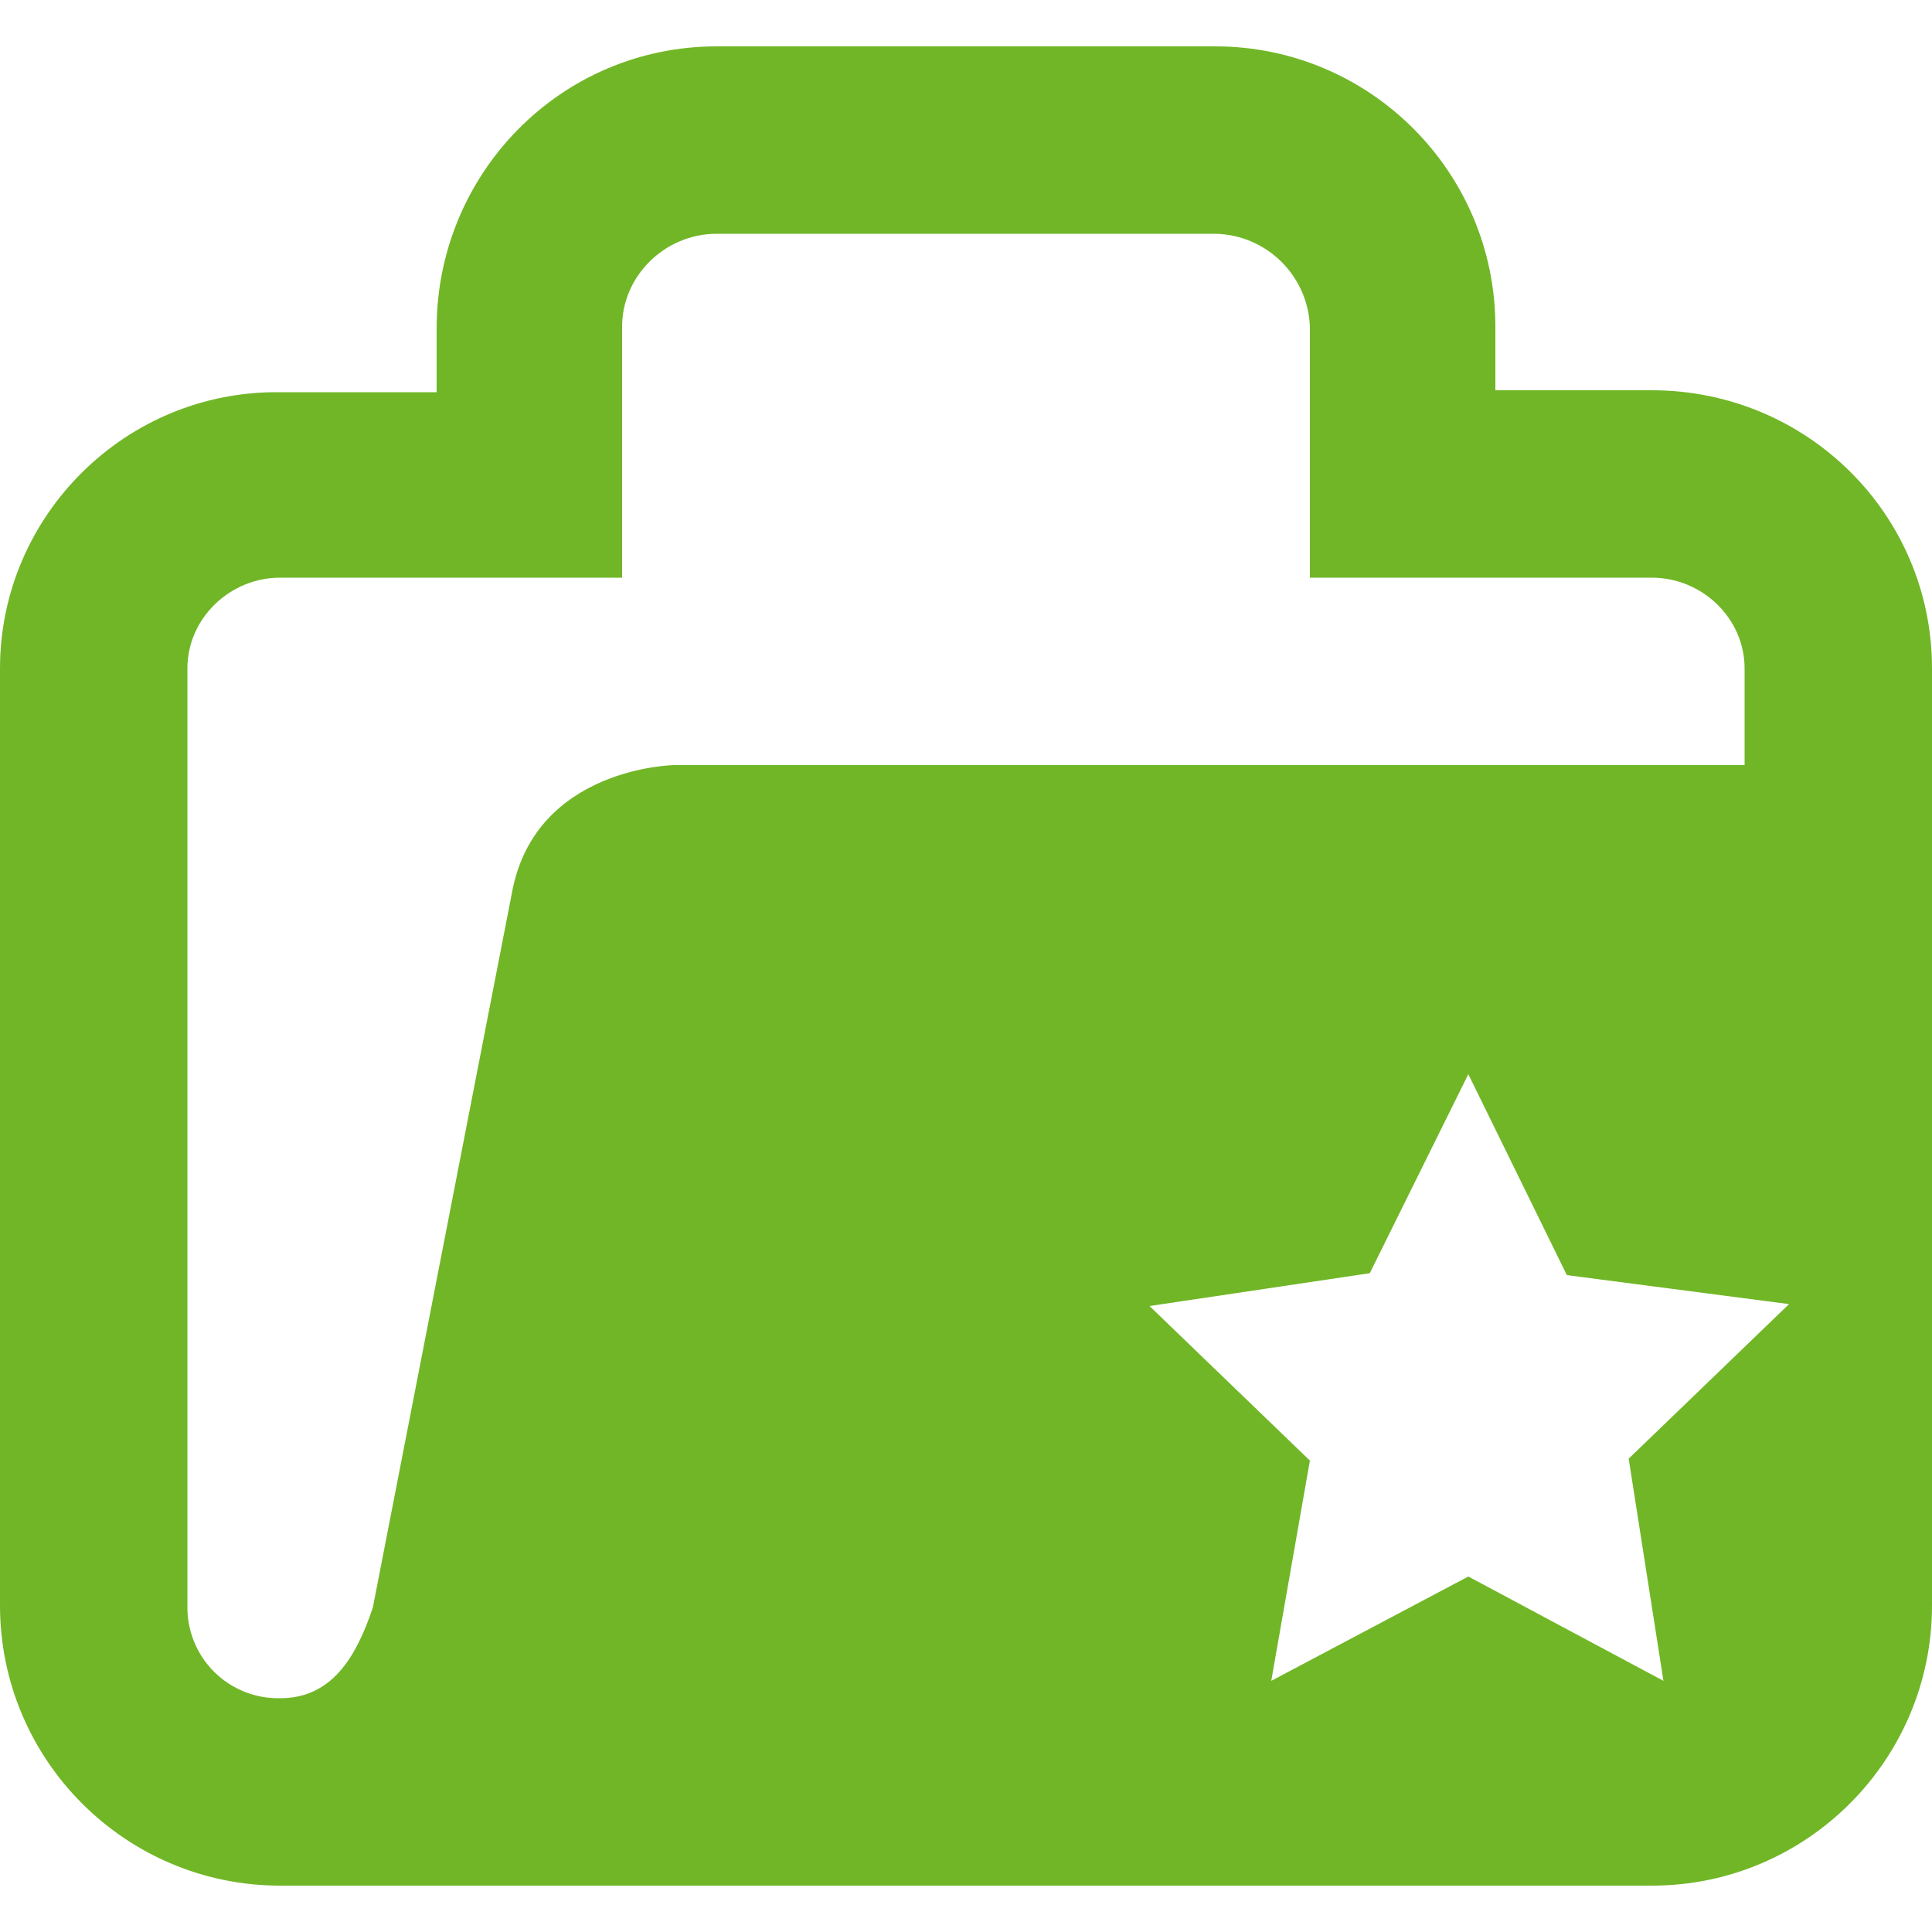
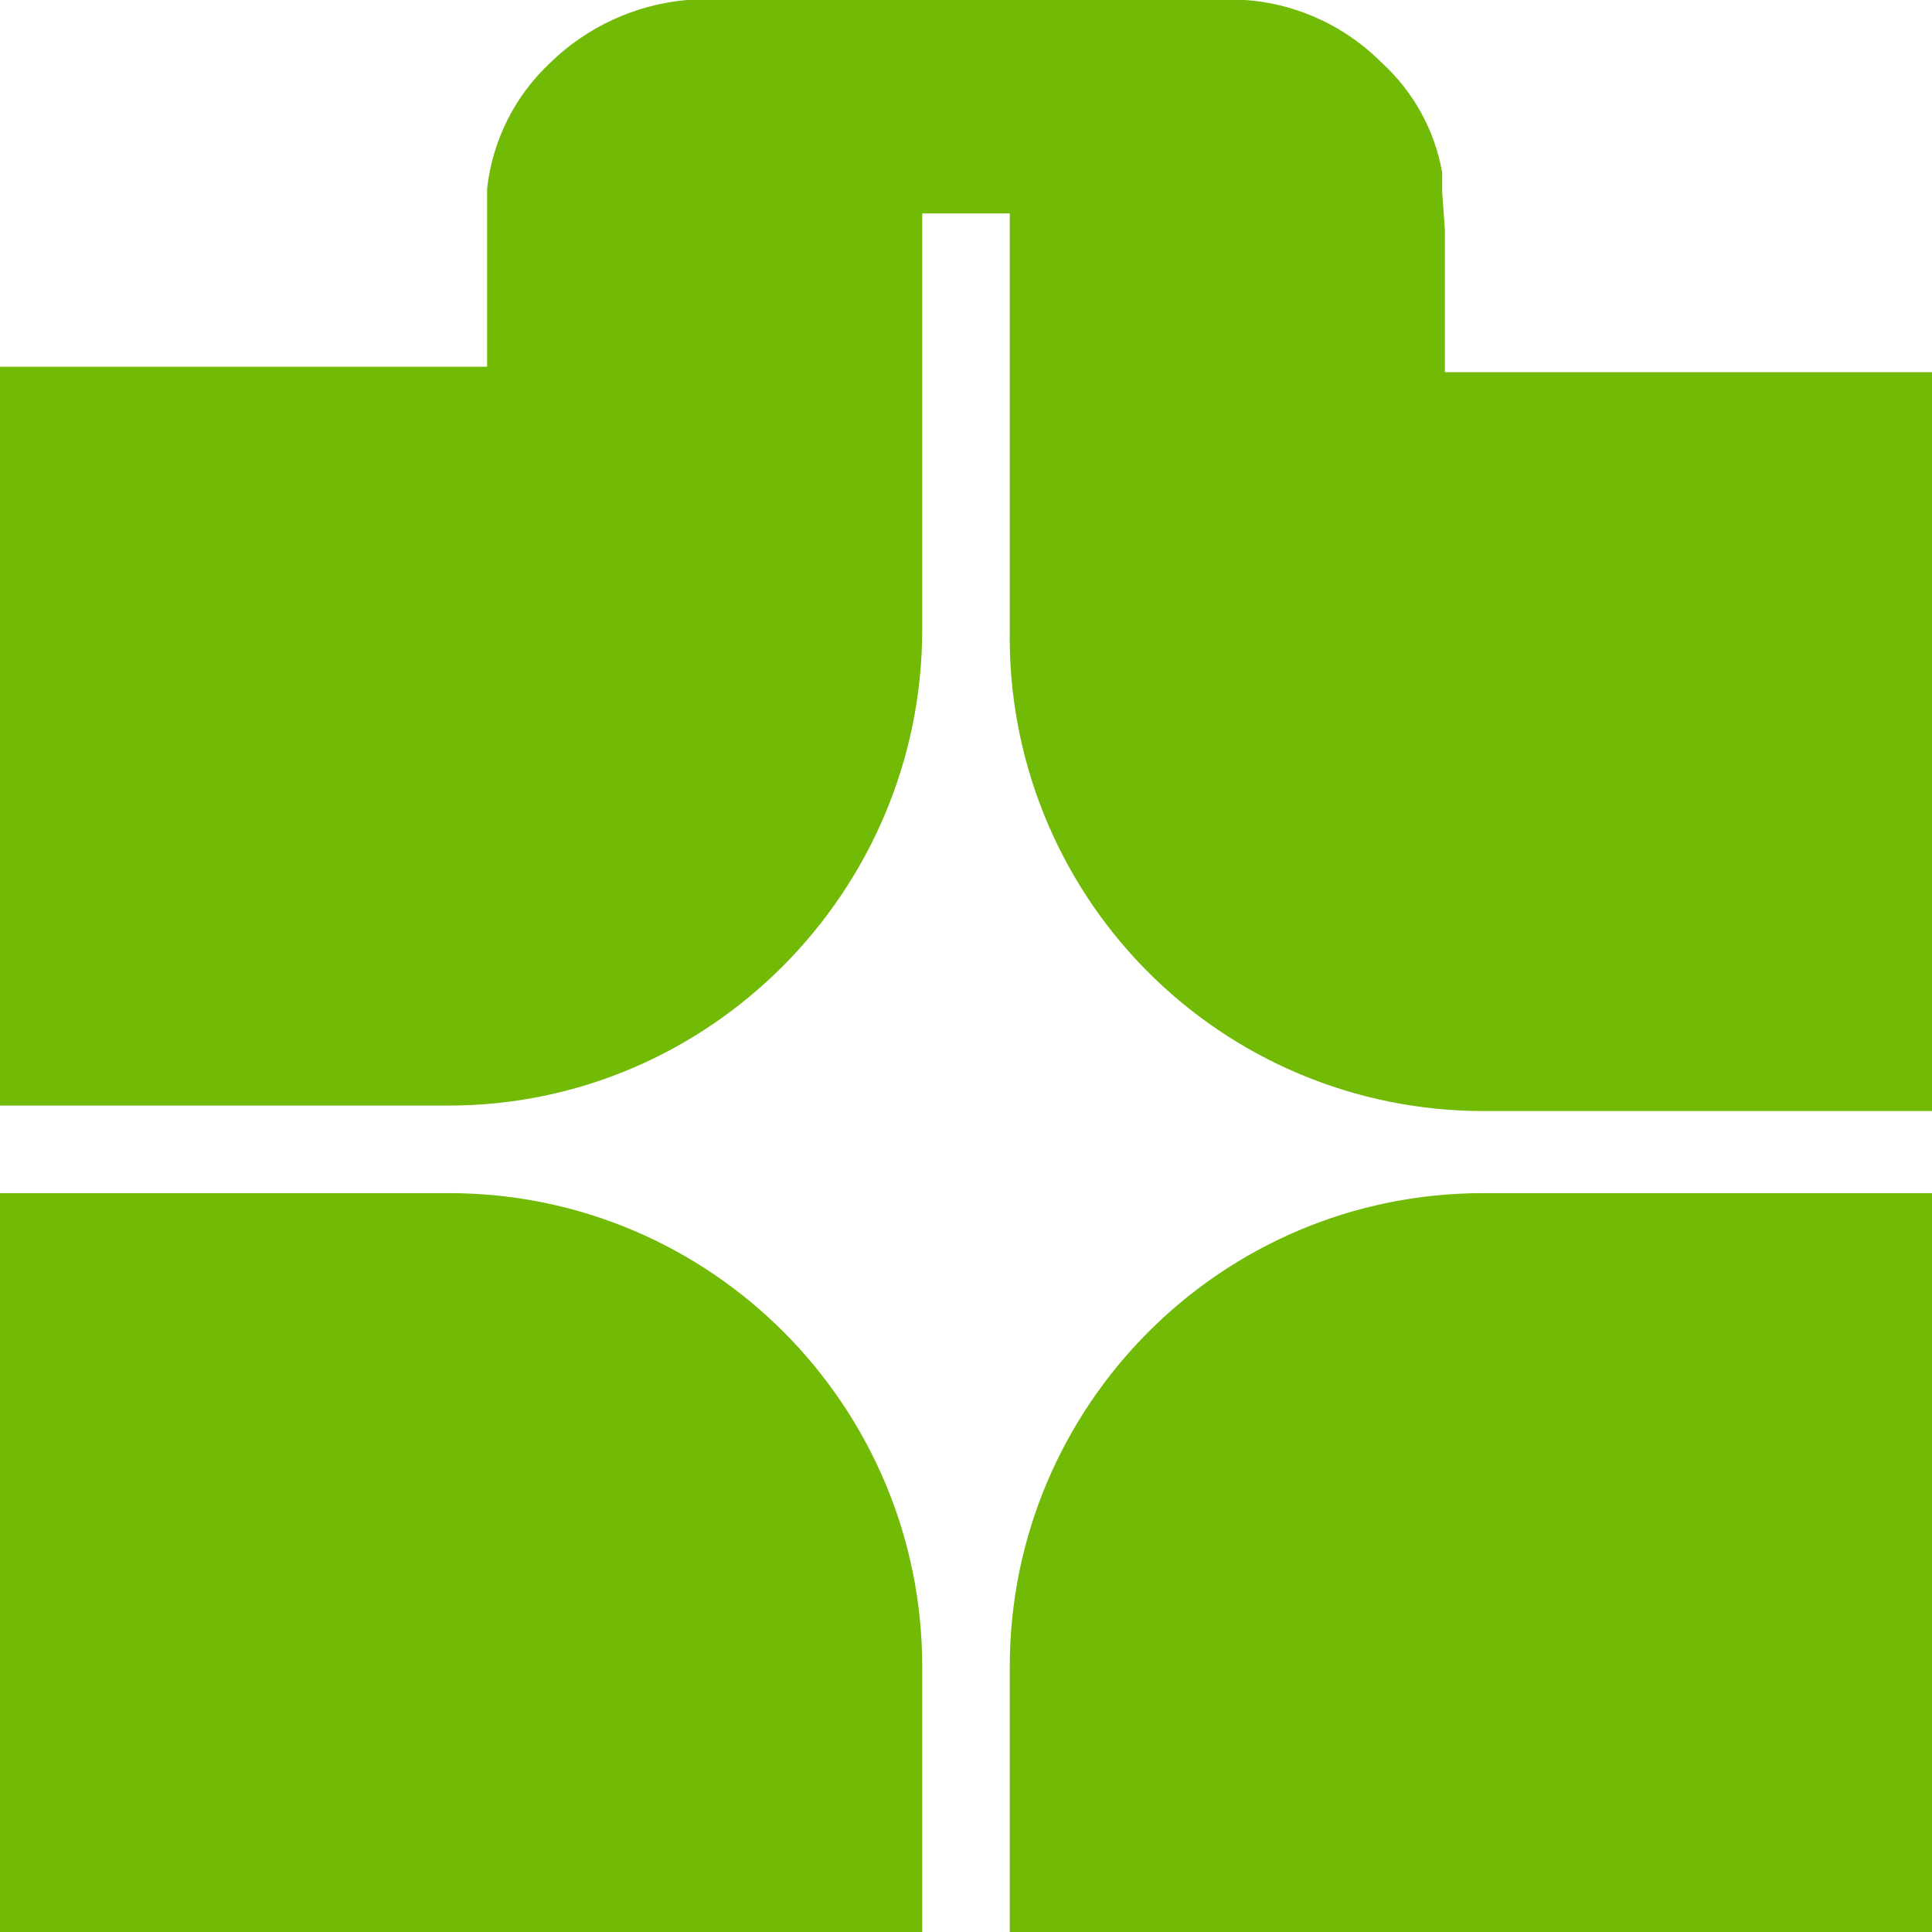
- <svg xmlns="http://www.w3.org/2000/svg" viewBox="0 0 10 10">
-   <path fill="#71b627" d="M8.61 8.7 7.6 8.16l-1.02.54.2-1.14-.83-.8 1.14-.17.51-1.03.51 1.04 1.15.15-.83.8ZM2.65 4.62l-.72 3.7c-.09.27-.22.47-.48.47a.47.47 0 0 1-.48-.48V3.46c0-.26.22-.47.48-.47h1.77v-1.3c0-.26.22-.48.49-.48h2.58a.5.5 0 0 1 .49.48v1.3h1.77c.26 0 .48.21.48.47v.5H3.49s-.72.01-.84.66zm5.9-2.6h-.81v-.33c0-.8-.65-1.45-1.45-1.45H3.71C2.9.24 2.26.9 2.26 1.7v.33h-.81C.65 2.02 0 2.67 0 3.46v4.85c0 .8.65 1.45 1.45 1.45h7.1c.8 0 1.45-.65 1.45-1.45V3.46c0-.8-.65-1.44-1.45-1.44Z" />
+ <svg xmlns="http://www.w3.org/2000/svg" viewBox="0 0 7.06 7.06">
+   <path fill="#71ba05" d="M1.64 4.36c.96 0 1.73.78 1.73 1.73v.97H0v-2.7zm5.42 0v2.7H3.69v-.97c0-.95.77-1.73 1.73-1.73zM3.37 2.3c0 .96-.78 1.74-1.73 1.74H0v-2.7h1.78V.69a.74.74 0 0 1 .23-.46.82.82 0 0 1 .5-.23h2.04c.15.01.34.07.5.23a.71.71 0 0 1 .22.4V.7l.01.14v.52h1.78v2.7H5.42A1.73 1.73 0 0 1 3.69 2.3V.78h-.32Z" />
</svg>
